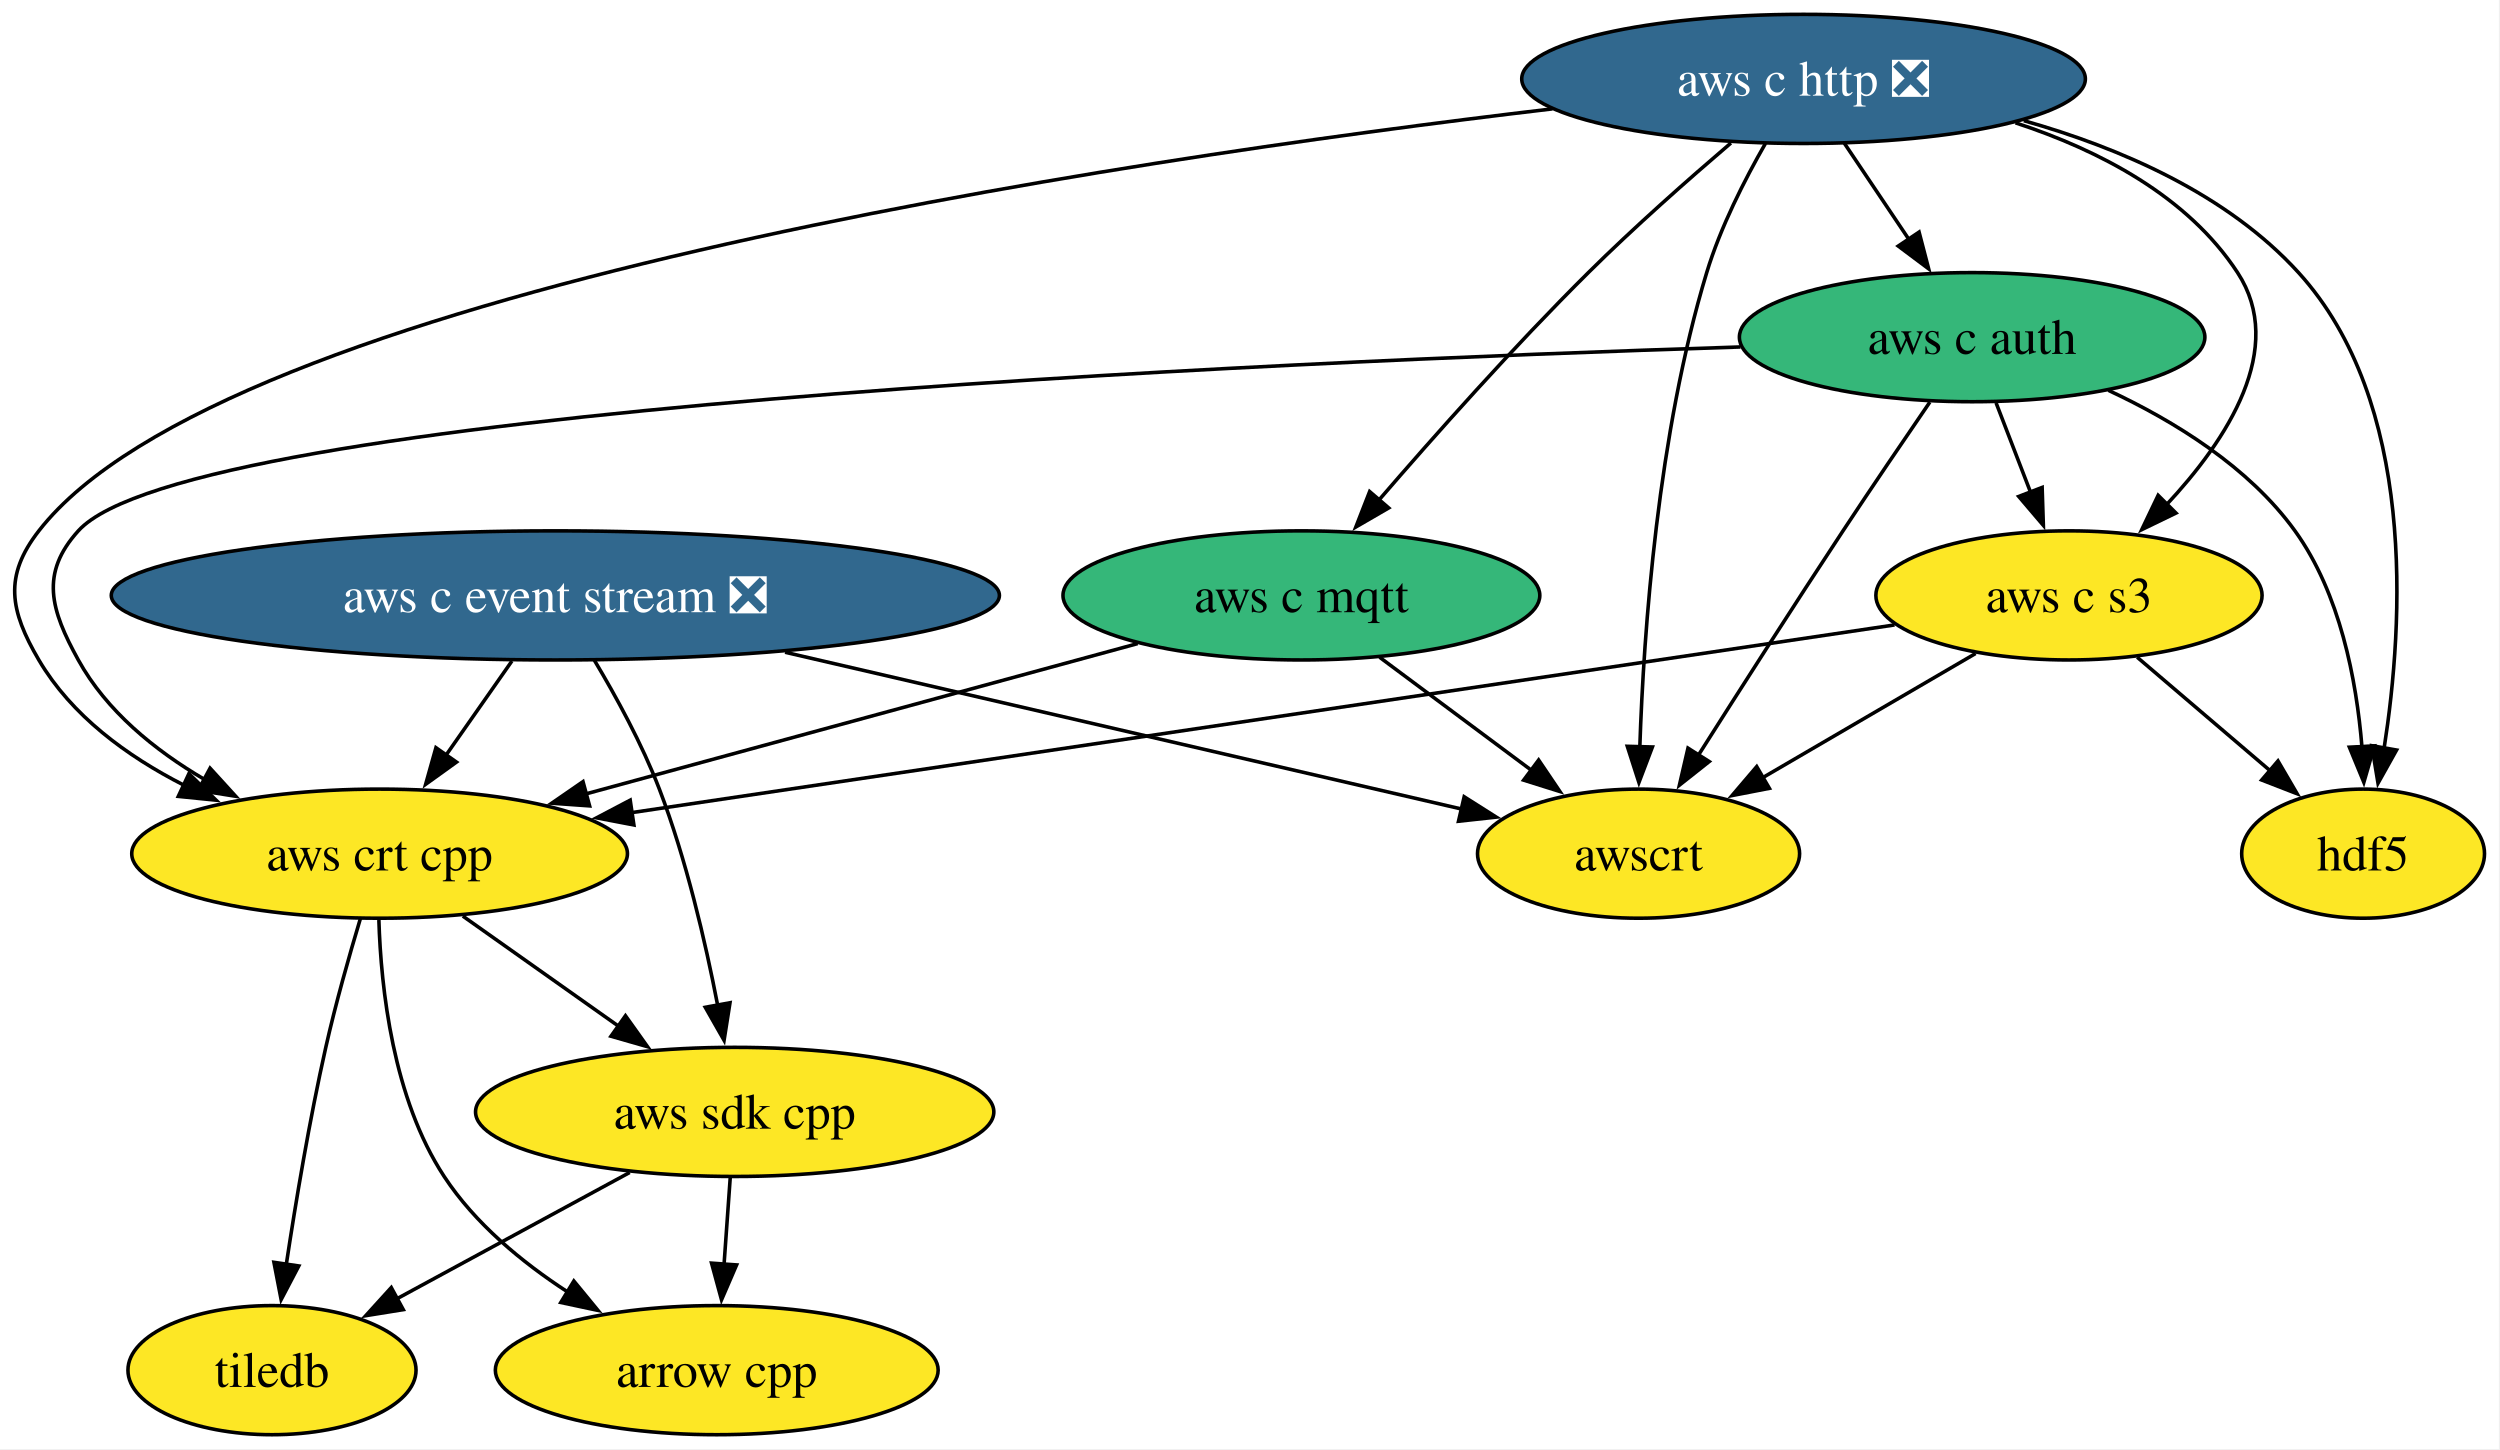
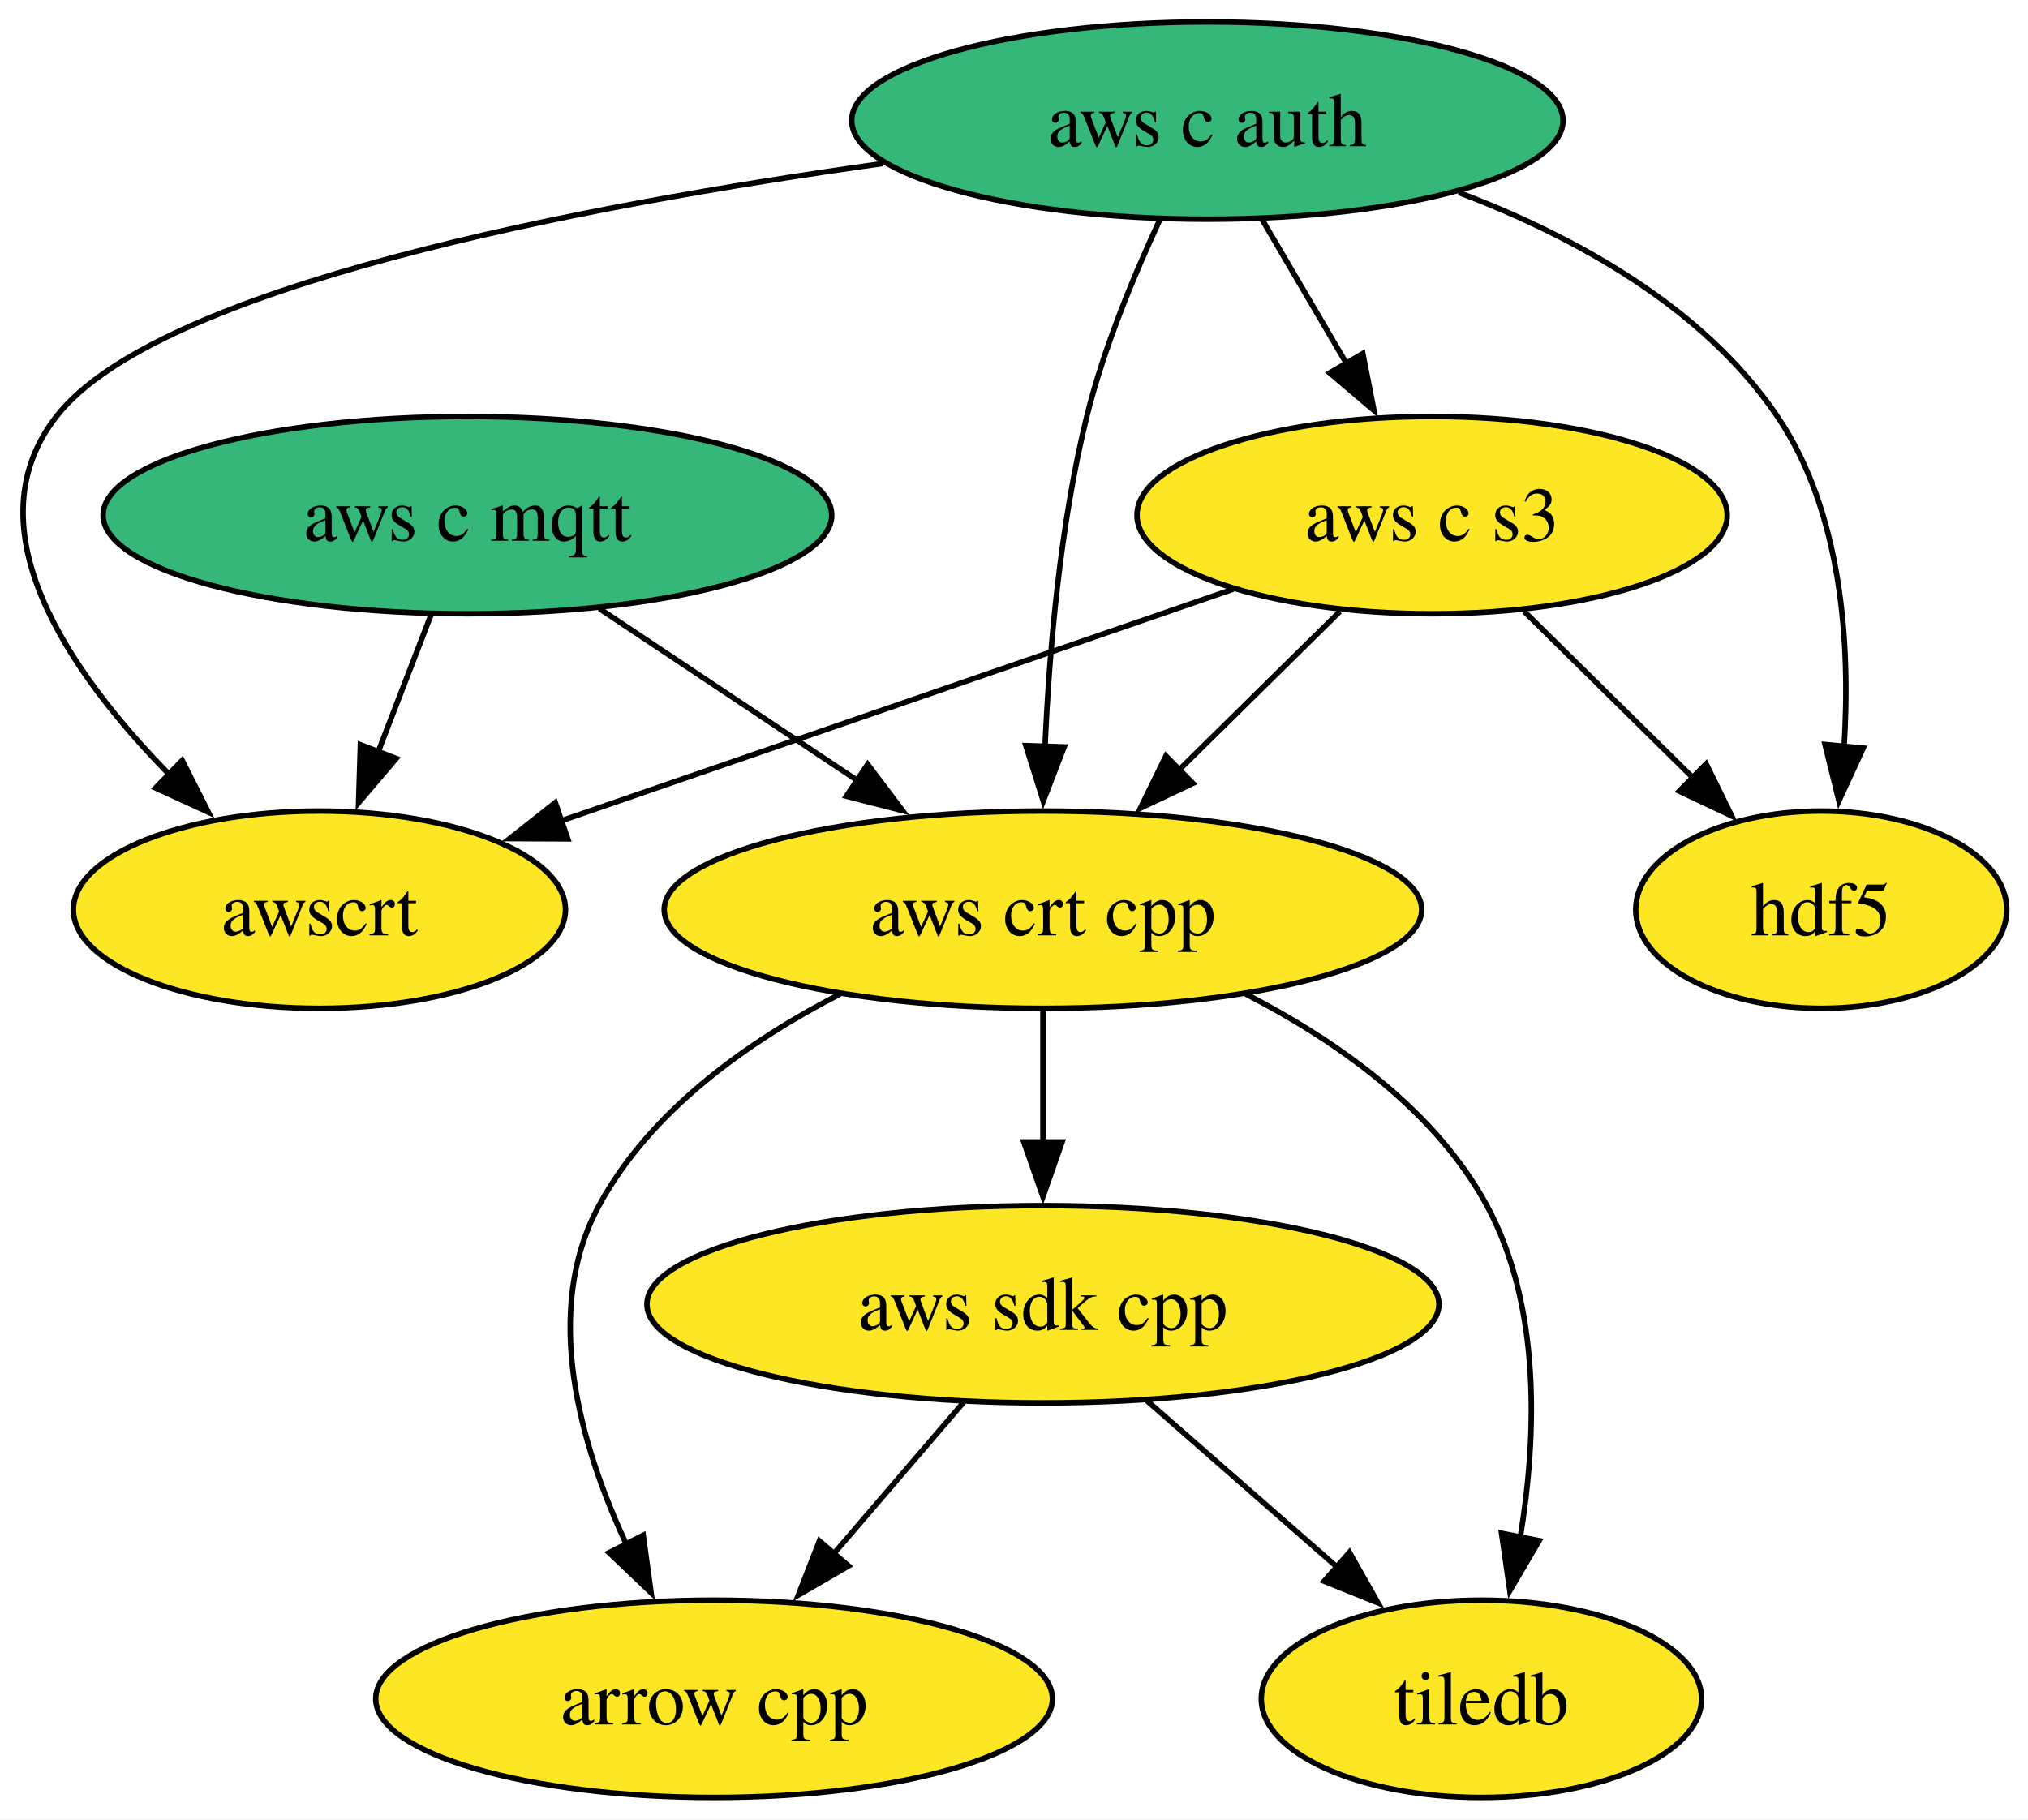
- <svg xmlns="http://www.w3.org/2000/svg" xmlns:xlink="http://www.w3.org/1999/xlink" width="697pt" height="404pt" viewBox="0.00 0.00 697.00 404.00">
-   <g id="graph0" class="graph" transform="scale(1 1) rotate(0) translate(4 400)">
-     <polygon fill="white" stroke="none" points="-4,4 -4,-400 692.68,-400 692.68,4 -4,4" />
+ <svg xmlns="http://www.w3.org/2000/svg" xmlns:xlink="http://www.w3.org/1999/xlink" width="370pt" height="332pt" viewBox="0.00 0.00 370.00 332.00">
+   <g id="graph0" class="graph" transform="scale(1 1) rotate(0) translate(4 328)">
+     <polygon fill="white" stroke="none" points="-4,4 -4,-328 366.12,-328 366.12,4 -4,4" />
    <g id="node1" class="node">
      <g id="a_node1">
        <a xlink:href="https://github.com/conda-forge/arrow-cpp-feedstock" xlink:title="arrow cpp">
-           <ellipse fill="#fde725" stroke="black" cx="195.83" cy="-18" rx="61.73" ry="18" />
-           <text xml:space="preserve" text-anchor="middle" x="195.83" y="-13.32" font-family="Times,serif" font-size="14.00">arrow cpp</text>
+           <ellipse fill="#fde725" stroke="black" cx="126.28" cy="-18" rx="61.73" ry="18" />
+           <text xml:space="preserve" text-anchor="middle" x="126.28" y="-13.32" font-family="Times,serif" font-size="14.00">arrow cpp</text>
        </a>
      </g>
    </g>
    <g id="node2" class="node">
      <g id="a_node2">
        <a xlink:href="https://github.com/conda-forge/hdf5-feedstock" xlink:title="hdf5">
-           <ellipse fill="#fde725" stroke="black" cx="654.83" cy="-162" rx="33.85" ry="18" />
-           <text xml:space="preserve" text-anchor="middle" x="654.83" y="-157.32" font-family="Times,serif" font-size="14.00">hdf5</text>
+           <ellipse fill="#fde725" stroke="black" cx="328.28" cy="-162" rx="33.85" ry="18" />
+           <text xml:space="preserve" text-anchor="middle" x="328.28" y="-157.32" font-family="Times,serif" font-size="14.00">hdf5</text>
        </a>
      </g>
    </g>
    <g id="node3" class="node">
      <g id="a_node3">
        <a xlink:href="https://github.com/conda-forge/tiledb-feedstock" xlink:title="tiledb">
-           <ellipse fill="#fde725" stroke="black" cx="71.83" cy="-18" rx="40.16" ry="18" />
-           <text xml:space="preserve" text-anchor="middle" x="71.83" y="-13.32" font-family="Times,serif" font-size="14.00">tiledb</text>
+           <ellipse fill="#fde725" stroke="black" cx="266.28" cy="-18" rx="40.16" ry="18" />
+           <text xml:space="preserve" text-anchor="middle" x="266.28" y="-13.32" font-family="Times,serif" font-size="14.00">tiledb</text>
        </a>
      </g>
    </g>
    <g id="node4" class="node">
      <g id="a_node4">
        <a xlink:href="https://github.com/conda-forge/aws-sdk-cpp-feedstock" xlink:title="aws sdk cpp">
-           <ellipse fill="#fde725" stroke="black" cx="200.83" cy="-90" rx="72.25" ry="18" />
-           <text xml:space="preserve" text-anchor="middle" x="200.83" y="-85.33" font-family="Times,serif" font-size="14.00">aws sdk cpp</text>
+           <ellipse fill="#fde725" stroke="black" cx="186.28" cy="-90" rx="72.25" ry="18" />
+           <text xml:space="preserve" text-anchor="middle" x="186.28" y="-85.33" font-family="Times,serif" font-size="14.00">aws sdk cpp</text>
        </a>
      </g>
    </g>
    <g id="edge1" class="edge">
-       <path fill="none" stroke="black" d="M199.59,-71.7C199.07,-64.41 198.45,-55.73 197.87,-47.54" />
-       <polygon fill="black" stroke="black" points="201.36,-47.34 197.16,-37.61 194.38,-47.84 201.36,-47.34" />
+       <path fill="none" stroke="black" d="M171.75,-72.05C164.6,-63.71 155.84,-53.49 147.92,-44.25" />
+       <polygon fill="black" stroke="black" points="150.82,-42.25 141.65,-36.94 145.5,-46.81 150.82,-42.25" />
    </g>
    <g id="edge2" class="edge">
-       <path fill="none" stroke="black" d="M171.56,-73.12C152.31,-62.67 127.03,-48.96 106.74,-37.95" />
-       <polygon fill="black" stroke="black" points="108.43,-34.88 97.97,-33.19 105.09,-41.03 108.43,-34.88" />
+       <path fill="none" stroke="black" d="M205.24,-72.41C215.59,-63.35 228.57,-51.99 239.9,-42.08" />
+       <polygon fill="black" stroke="black" points="242.19,-44.73 247.41,-35.51 237.58,-39.46 242.19,-44.73" />
    </g>
    <g id="node5" class="node">
      <g id="a_node5">
-         <a xlink:href="https://github.com/conda-forge/aws-c-event-stream-feedstock/pull/238" xlink:title="aws c event stream ❎">
-           <ellipse fill="#31688e" stroke="black" cx="150.83" cy="-234" rx="123.81" ry="18" />
-           <text xml:space="preserve" text-anchor="middle" x="150.83" y="-229.32" font-family="Times,serif" font-size="14.00" fill="white">aws c event stream ❎</text>
+         <a xlink:href="https://github.com/conda-forge/aws-c-mqtt-feedstock" xlink:title="aws c mqtt">
+           <ellipse fill="#35b779" stroke="black" cx="81.28" cy="-234" rx="66.47" ry="18" />
+           <text xml:space="preserve" text-anchor="middle" x="81.28" y="-229.32" font-family="Times,serif" font-size="14.00">aws c mqtt</text>
+         </a>
+       </g>
+     </g>
+     <g id="node7" class="node">
+       <g id="a_node7">
+         <a xlink:href="https://github.com/conda-forge/aws-crt-cpp-feedstock" xlink:title="aws crt cpp">
+           <ellipse fill="#fde725" stroke="black" cx="186.28" cy="-162" rx="69.1" ry="18" />
+           <text xml:space="preserve" text-anchor="middle" x="186.28" y="-157.32" font-family="Times,serif" font-size="14.00">aws crt cpp</text>
        </a>
      </g>
    </g>
    <g id="edge3" class="edge">
-       <path fill="none" stroke="black" d="M161.72,-215.9C167.77,-205.79 175.02,-192.54 179.83,-180 187.31,-160.49 192.65,-137.51 196.07,-119.79" />
-       <polygon fill="black" stroke="black" points="199.52,-120.43 197.87,-109.96 192.63,-119.17 199.52,-120.43" />
+       <path fill="none" stroke="black" d="M105.37,-216.94C119.4,-207.58 137.32,-195.64 152.73,-185.37" />
+       <polygon fill="black" stroke="black" points="154.3,-188.53 160.68,-180.07 150.41,-182.7 154.3,-188.53" />
    </g>
-     <g id="node6" class="node">
-       <g id="a_node6">
-         <a xlink:href="https://github.com/conda-forge/aws-crt-cpp-feedstock" xlink:title="aws crt cpp">
-           <ellipse fill="#fde725" stroke="black" cx="101.83" cy="-162" rx="69.1" ry="18" />
-           <text xml:space="preserve" text-anchor="middle" x="101.83" y="-157.32" font-family="Times,serif" font-size="14.00">aws crt cpp</text>
+     <g id="node9" class="node">
+       <g id="a_node9">
+         <a xlink:href="https://github.com/conda-forge/awscrt-feedstock" xlink:title="awscrt">
+           <ellipse fill="#fde725" stroke="black" cx="54.28" cy="-162" rx="44.89" ry="18" />
+           <text xml:space="preserve" text-anchor="middle" x="54.28" y="-157.32" font-family="Times,serif" font-size="14.00">awscrt</text>
        </a>
      </g>
    </g>
    <g id="edge4" class="edge">
-       <path fill="none" stroke="black" d="M138.72,-215.7C133.14,-207.73 126.4,-198.1 120.21,-189.26" />
-       <polygon fill="black" stroke="black" points="123.27,-187.53 114.67,-181.34 117.54,-191.54 123.27,-187.53" />
+       <path fill="none" stroke="black" d="M74.6,-215.7C71.69,-208.15 68.21,-199.12 64.95,-190.68" />
+       <polygon fill="black" stroke="black" points="68.28,-189.59 61.42,-181.52 61.75,-192.11 68.28,-189.59" />
    </g>
-     <g id="node7" class="node">
-       <g id="a_node7">
-         <a xlink:href="https://github.com/conda-forge/awscrt-feedstock" xlink:title="awscrt">
-           <ellipse fill="#fde725" stroke="black" cx="452.83" cy="-162" rx="44.9" ry="18" />
-           <text xml:space="preserve" text-anchor="middle" x="452.83" y="-157.32" font-family="Times,serif" font-size="14.00">awscrt</text>
+     <g id="node6" class="node">
+       <g id="a_node6">
+         <a xlink:href="https://github.com/conda-forge/aws-c-auth-feedstock" xlink:title="aws c auth">
+           <ellipse fill="#35b779" stroke="black" cx="216.28" cy="-306" rx="64.89" ry="18" />
+           <text xml:space="preserve" text-anchor="middle" x="216.28" y="-301.32" font-family="Times,serif" font-size="14.00">aws c auth</text>
+         </a>
+       </g>
+     </g>
+     <g id="edge8" class="edge">
+       <path fill="none" stroke="black" d="M262.15,-292.87C283.35,-284.83 306.77,-271.98 320.28,-252 332.11,-234.5 333.62,-210.44 332.44,-191.74" />
+       <polygon fill="black" stroke="black" points="335.93,-191.49 331.5,-181.86 328.96,-192.15 335.93,-191.49" />
+     </g>
+     <g id="edge6" class="edge">
+       <path fill="none" stroke="black" d="M207.56,-287.79C202.83,-277.63 197.33,-264.38 194.28,-252 189.39,-232.17 187.42,-209.21 186.65,-191.57" />
+       <polygon fill="black" stroke="black" points="190.15,-191.71 186.34,-181.83 183.16,-191.94 190.15,-191.71" />
+     </g>
+     <g id="node8" class="node">
+       <g id="a_node8">
+         <a xlink:href="https://github.com/conda-forge/aws-c-s3-feedstock" xlink:title="aws c s3">
+           <ellipse fill="#fde725" stroke="black" cx="257.28" cy="-234" rx="53.84" ry="18" />
+           <text xml:space="preserve" text-anchor="middle" x="257.28" y="-229.32" font-family="Times,serif" font-size="14.00">aws c s3</text>
        </a>
      </g>
    </g>
    <g id="edge5" class="edge">
-       <path fill="none" stroke="black" d="M214.88,-218.15C271.21,-205.1 352.05,-186.36 403.49,-174.44" />
-       <polygon fill="black" stroke="black" points="404.21,-177.86 413.16,-172.19 402.63,-171.04 404.21,-177.86" />
-     </g>
-     <g id="edge6" class="edge">
-       <path fill="none" stroke="black" d="M101.63,-143.5C102.21,-124.43 105.56,-93.75 119.83,-72 128.41,-58.92 141.43,-48.14 154.29,-39.78" />
-       <polygon fill="black" stroke="black" points="155.99,-42.85 162.72,-34.66 152.35,-36.87 155.99,-42.85" />
+       <path fill="none" stroke="black" d="M226.2,-288.05C230.83,-280.14 236.46,-270.54 241.64,-261.69" />
+       <polygon fill="black" stroke="black" points="244.64,-263.49 246.68,-253.1 238.6,-259.95 244.64,-263.49" />
    </g>
    <g id="edge7" class="edge">
-       <path fill="none" stroke="black" d="M96.49,-143.94C93.38,-133.61 89.56,-120.13 86.83,-108 82.3,-87.88 78.46,-64.92 75.8,-47.36" />
-       <polygon fill="black" stroke="black" points="79.3,-47.05 74.38,-37.67 72.37,-48.07 79.3,-47.05" />
-     </g>
-     <g id="edge8" class="edge">
-       <path fill="none" stroke="black" d="M125.04,-144.59C137.95,-135.46 154.22,-123.96 168.37,-113.95" />
-       <polygon fill="black" stroke="black" points="170.38,-116.81 176.53,-108.18 166.34,-111.1 170.38,-116.81" />
-     </g>
-     <g id="node8" class="node">
-       <g id="a_node8">
-         <a xlink:href="https://github.com/conda-forge/aws-c-http-feedstock/pull/295" xlink:title="aws c http ❎">
-           <ellipse fill="#31688e" stroke="black" cx="498.83" cy="-378" rx="78.57" ry="18" />
-           <text xml:space="preserve" text-anchor="middle" x="498.83" y="-373.32" font-family="Times,serif" font-size="14.00" fill="white">aws c http ❎</text>
-         </a>
-       </g>
+       <path fill="none" stroke="black" d="M157.11,-298.17C101.69,-290.41 24.7,-275.66 6.28,-252 -9.61,-231.61 8.65,-205.24 27.04,-186.51" />
+       <polygon fill="black" stroke="black" points="29.24,-189.25 34.01,-179.79 24.38,-184.21 29.24,-189.25" />
    </g>
    <g id="edge9" class="edge">
-       <path fill="none" stroke="black" d="M560.24,-366.36C587.12,-358.76 616.98,-345.84 636.83,-324 669.62,-287.9 666.25,-226.84 660.66,-191.19" />
-       <polygon fill="black" stroke="black" points="664.16,-190.89 658.99,-181.64 657.26,-192.1 664.16,-190.89" />
+       <path fill="none" stroke="black" d="M149.26,-146.61C132.65,-138.07 114.71,-125.44 105.28,-108 94.86,-88.74 101.77,-64.4 110.35,-46.04" />
+       <polygon fill="black" stroke="black" points="113.35,-47.85 114.79,-37.36 107.12,-44.67 113.35,-47.85" />
+     </g>
+     <g id="edge11" class="edge">
+       <path fill="none" stroke="black" d="M223.29,-146.61C239.9,-138.07 257.84,-125.44 267.28,-108 277.22,-89.6 276.37,-65.78 273.36,-47.41" />
+       <polygon fill="black" stroke="black" points="276.82,-46.86 271.46,-37.73 269.95,-48.21 276.82,-46.86" />
    </g>
    <g id="edge10" class="edge">
-       <path fill="none" stroke="black" d="M428.81,-369.65C305.64,-355.13 58.36,-318.26 6.83,-252 -2.99,-239.37 -1.27,-229.8 6.83,-216 15.93,-200.5 31.39,-189.2 47.22,-181.12" />
-       <polygon fill="black" stroke="black" points="48.67,-184.31 56.25,-176.91 45.71,-177.97 48.67,-184.31" />
+       <path fill="none" stroke="black" d="M186.28,-143.7C186.28,-136.41 186.28,-127.73 186.28,-119.54" />
+       <polygon fill="black" stroke="black" points="189.78,-119.62 186.28,-109.62 182.78,-119.62 189.78,-119.62" />
    </g>
-     <g id="edge11" class="edge">
-       <path fill="none" stroke="black" d="M488.2,-359.99C482.41,-349.9 475.66,-336.65 471.83,-324 458.22,-279.1 454.28,-224.4 453.18,-191.71" />
-       <polygon fill="black" stroke="black" points="456.69,-191.74 452.93,-181.84 449.69,-191.93 456.69,-191.74" />
-     </g>
-     <g id="node9" class="node">
-       <g id="a_node9">
-         <a xlink:href="https://github.com/conda-forge/aws-c-mqtt-feedstock" xlink:title="aws c mqtt">
-           <ellipse fill="#35b779" stroke="black" cx="358.83" cy="-234" rx="66.47" ry="18" />
-           <text xml:space="preserve" text-anchor="middle" x="358.83" y="-229.32" font-family="Times,serif" font-size="14.00">aws c mqtt</text>
-         </a>
-       </g>
+     <g id="edge14" class="edge">
+       <path fill="none" stroke="black" d="M274.1,-216.41C283.33,-207.31 294.91,-195.9 304.99,-185.96" />
+       <polygon fill="black" stroke="black" points="307.28,-188.61 311.95,-179.1 302.37,-183.63 307.28,-188.61" />
    </g>
    <g id="edge12" class="edge">
-       <path fill="none" stroke="black" d="M478.58,-360.13C466.7,-349.98 451.56,-336.62 438.83,-324 418.03,-303.38 395.89,-278.49 380.18,-260.28" />
-       <polygon fill="black" stroke="black" points="383.17,-258.39 374.01,-253.08 377.86,-262.95 383.17,-258.39" />
-     </g>
-     <g id="node10" class="node">
-       <g id="a_node10">
-         <a xlink:href="https://github.com/conda-forge/aws-c-auth-feedstock" xlink:title="aws c auth">
-           <ellipse fill="#35b779" stroke="black" cx="545.83" cy="-306" rx="64.89" ry="18" />
-           <text xml:space="preserve" text-anchor="middle" x="545.83" y="-301.32" font-family="Times,serif" font-size="14.00">aws c auth</text>
-         </a>
-       </g>
+       <path fill="none" stroke="black" d="M240.45,-216.41C231.7,-207.78 220.83,-197.06 211.12,-187.5" />
+       <polygon fill="black" stroke="black" points="213.64,-185.06 204.06,-180.53 208.72,-190.05 213.64,-185.06" />
    </g>
    <g id="edge13" class="edge">
-       <path fill="none" stroke="black" d="M510.21,-360.05C515.63,-351.97 522.25,-342.12 528.3,-333.11" />
-       <polygon fill="black" stroke="black" points="531.04,-335.3 533.71,-325.05 525.23,-331.4 531.04,-335.3" />
-     </g>
-     <g id="node11" class="node">
-       <g id="a_node11">
-         <a xlink:href="https://github.com/conda-forge/aws-c-s3-feedstock" xlink:title="aws c s3">
-           <ellipse fill="#fde725" stroke="black" cx="572.83" cy="-234" rx="53.84" ry="18" />
-           <text xml:space="preserve" text-anchor="middle" x="572.83" y="-229.32" font-family="Times,serif" font-size="14.00">aws c s3</text>
-         </a>
-       </g>
-     </g>
-     <g id="edge14" class="edge">
-       <path fill="none" stroke="black" d="M557.91,-365.76C581.3,-358.1 605.9,-345.31 619.83,-324 633.59,-302.95 617.02,-277.43 599.87,-259.12" />
-       <polygon fill="black" stroke="black" points="602.66,-256.96 593.12,-252.34 597.69,-261.9 602.66,-256.96" />
-     </g>
-     <g id="edge15" class="edge">
-       <path fill="none" stroke="black" d="M313.18,-220.57C270.27,-208.88 205.88,-191.34 159.45,-178.69" />
-       <polygon fill="black" stroke="black" points="160.38,-175.32 149.82,-176.07 158.54,-182.08 160.38,-175.32" />
-     </g>
-     <g id="edge16" class="edge">
-       <path fill="none" stroke="black" d="M380.63,-216.76C393.23,-207.38 409.27,-195.44 423.02,-185.2" />
-       <polygon fill="black" stroke="black" points="424.97,-188.11 430.9,-179.33 420.79,-182.5 424.97,-188.11" />
-     </g>
-     <g id="edge17" class="edge">
-       <path fill="none" stroke="black" d="M583.81,-291.18C602.19,-282.61 623,-269.8 635.83,-252 648.41,-234.55 652.98,-210.48 654.51,-191.77" />
-       <polygon fill="black" stroke="black" points="657.99,-192.06 655.04,-181.89 651.01,-191.68 657.99,-192.06" />
-     </g>
-     <g id="edge18" class="edge">
-       <path fill="none" stroke="black" d="M481.26,-303.27C347.17,-299.01 48.4,-285.8 17.83,-252 7.1,-240.13 10.1,-230.01 17.83,-216 25.67,-201.78 39.1,-190.86 52.96,-182.72" />
-       <polygon fill="black" stroke="black" points="54.57,-185.83 61.71,-178 51.25,-179.66 54.57,-185.83" />
-     </g>
-     <g id="edge19" class="edge">
-       <path fill="none" stroke="black" d="M534.04,-287.89C526.95,-277.55 517.79,-264.07 509.83,-252 496.06,-231.13 480.8,-207.26 469.54,-189.5" />
-       <polygon fill="black" stroke="black" points="472.53,-187.68 464.22,-181.1 466.61,-191.42 472.53,-187.68" />
-     </g>
-     <g id="edge20" class="edge">
-       <path fill="none" stroke="black" d="M552.5,-287.7C555.41,-280.15 558.9,-271.12 562.15,-262.68" />
-       <polygon fill="black" stroke="black" points="565.35,-264.11 565.69,-253.52 558.82,-261.59 565.35,-264.11" />
-     </g>
-     <g id="edge21" class="edge">
-       <path fill="none" stroke="black" d="M591.85,-216.76C602.86,-207.37 616.87,-195.41 628.88,-185.15" />
-       <polygon fill="black" stroke="black" points="631.1,-187.85 636.44,-178.7 626.56,-182.53 631.1,-187.85" />
-     </g>
-     <g id="edge22" class="edge">
-       <path fill="none" stroke="black" d="M524.2,-225.77C440.43,-213.32 268.64,-187.79 171.95,-173.42" />
-       <polygon fill="black" stroke="black" points="172.73,-170 162.32,-171.99 171.7,-176.92 172.73,-170" />
-     </g>
-     <g id="edge23" class="edge">
-       <path fill="none" stroke="black" d="M546.79,-217.81C529.38,-207.65 506.28,-194.18 487.34,-183.13" />
-       <polygon fill="black" stroke="black" points="489.3,-180.22 478.89,-178.2 485.77,-186.27 489.3,-180.22" />
+       <path fill="none" stroke="black" d="M220.98,-220.49C186.67,-208.65 135.12,-190.88 98.43,-178.23" />
+       <polygon fill="black" stroke="black" points="99.59,-174.92 88.99,-174.97 97.31,-181.54 99.59,-174.92" />
    </g>
  </g>
</svg>
